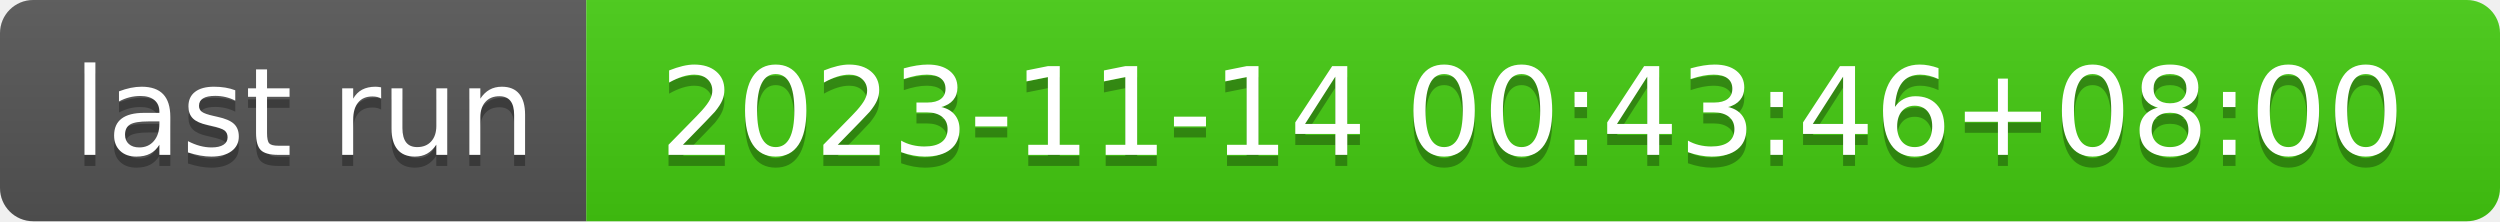
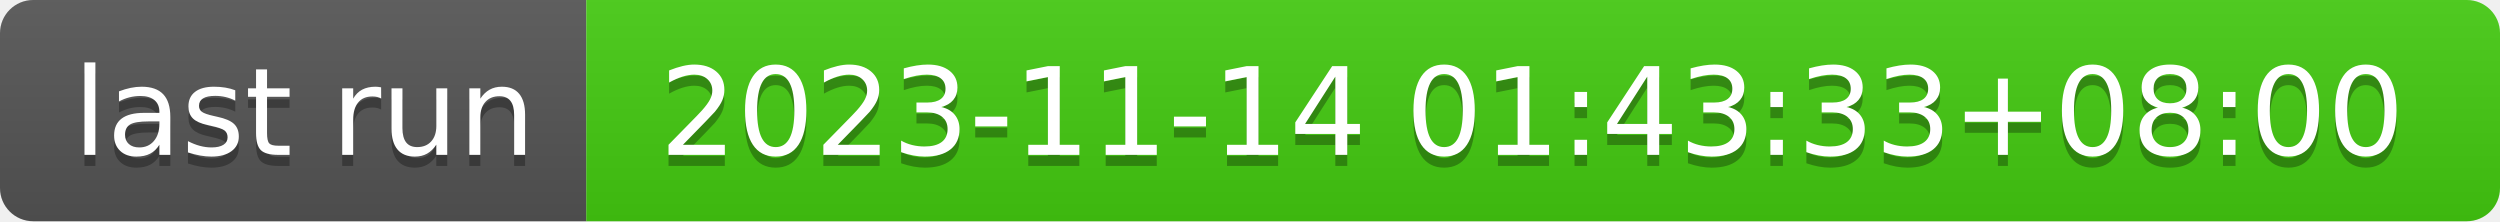
- <svg xmlns="http://www.w3.org/2000/svg" width="226" height="20" role="img" aria-label="last run: 2023-11-14 00:43:46+08:00">
+ <svg xmlns="http://www.w3.org/2000/svg" width="226" height="20" role="img" aria-label="last run: 2023-11-14 01:43:33+08:00">
  <linearGradient id="s" x2="0" y2="100%">
    <stop offset="0" stop-color="#bbb" stop-opacity=".1" />
    <stop offset="1" stop-opacity=".1" />
  </linearGradient>
  <clipPath id="r">
    <rect width="226" height="20" rx="3" fill="#fff" />
  </clipPath>
  <g clip-path="url(#r)">
    <rect width="53" height="20" fill="#555" />
    <rect x="53" width="173" height="20" fill="#4c1" />
    <rect width="226" height="20" fill="url(#s)" />
  </g>
  <g fill="#fff" text-anchor="middle" font-family="Verdana,Geneva,DejaVu Sans,sans-serif" text-rendering="geometricPrecision" font-size="110">
    <text aria-hidden="true" x="275" y="150" fill="#010101" fill-opacity=".3" transform="scale(.1)" textLength="430">last run</text>
    <text x="275" y="140" transform="scale(.1)" fill="#fff" textLength="430">last run</text>
-     <text aria-hidden="true" x="1385" y="150" fill="#010101" fill-opacity=".3" transform="scale(.1)" textLength="1630">2023-11-14 00:43:46+08:00</text>
-     <text x="1385" y="140" transform="scale(.1)" fill="#fff" textLength="1630">2023-11-14 00:43:46+08:00</text>
+     <text aria-hidden="true" x="1385" y="150" fill="#010101" fill-opacity=".3" transform="scale(.1)" textLength="1630">2023-11-14 01:43:33+08:00</text>
+     <text x="1385" y="140" transform="scale(.1)" fill="#fff" textLength="1630">2023-11-14 01:43:33+08:00</text>
  </g>
</svg>
